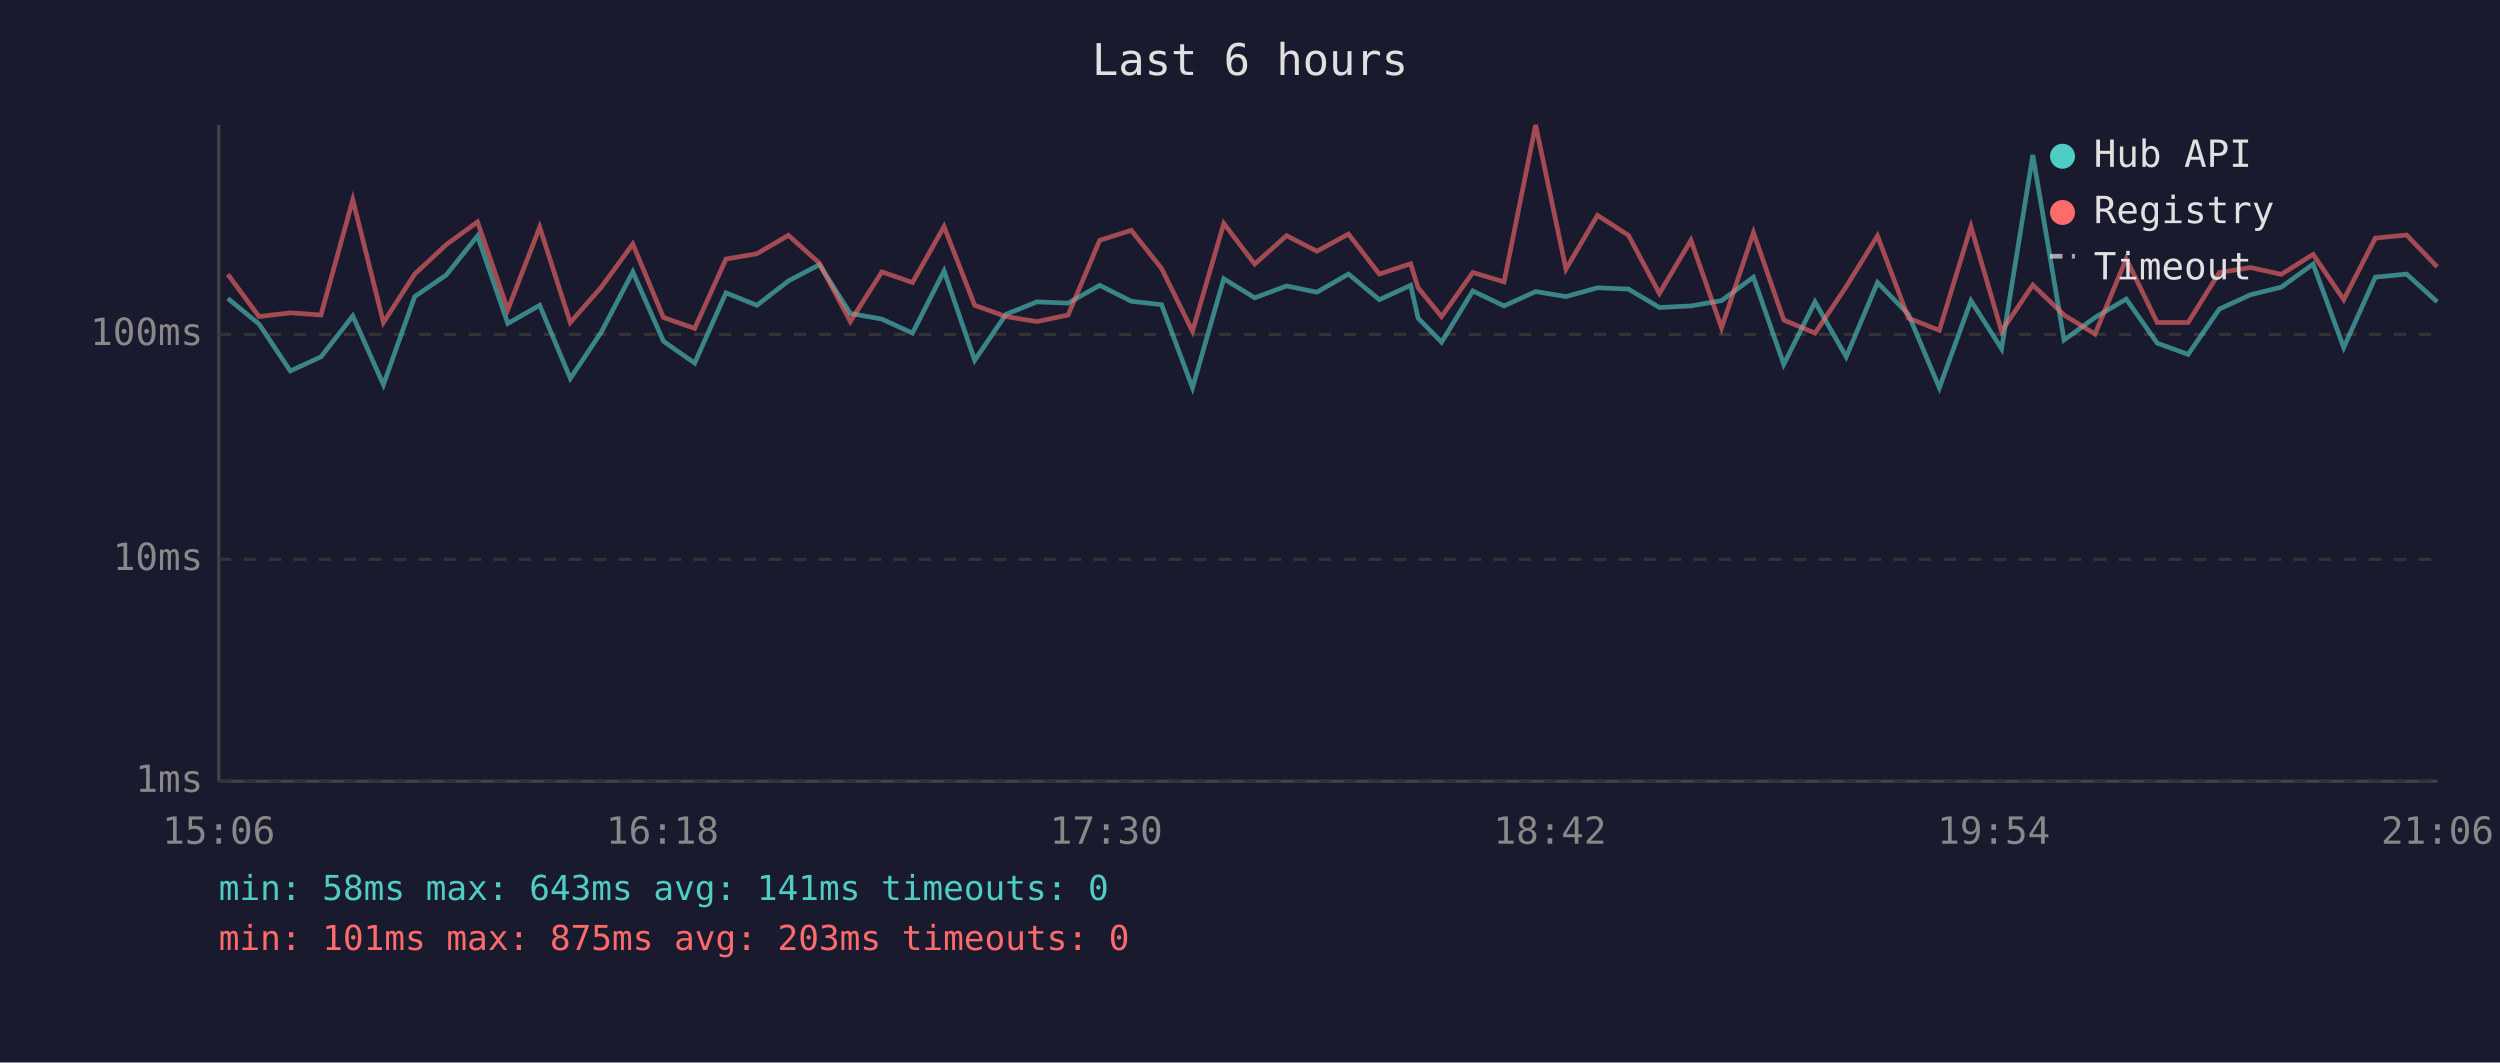
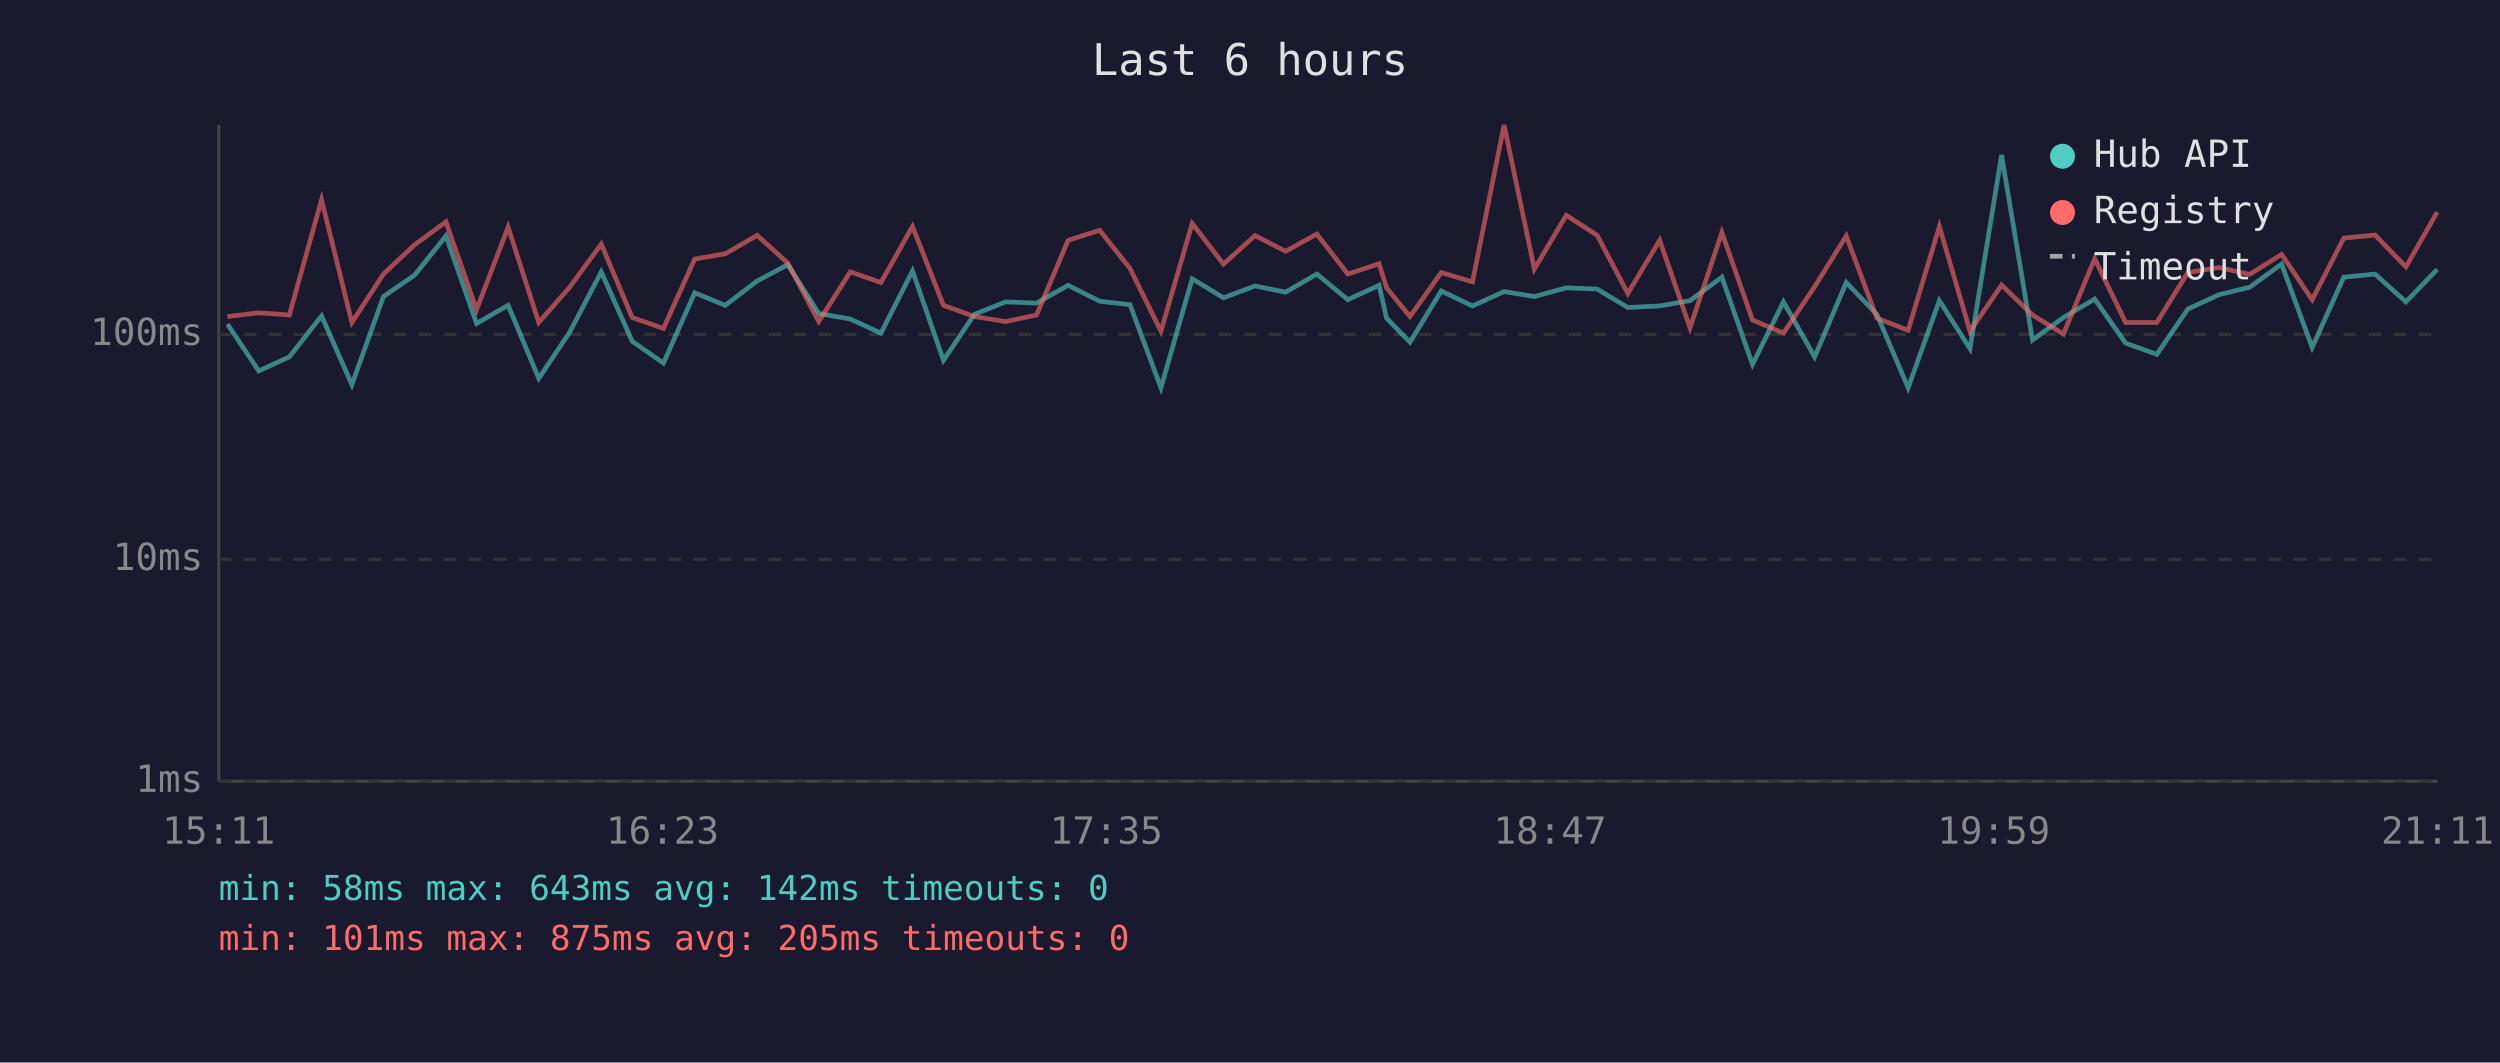
<svg xmlns="http://www.w3.org/2000/svg" viewBox="0 0 800 340" font-family="monospace" font-size="12">
  <rect width="800" height="340" fill="#1a1a2e" />
  <text x="400" y="24" fill="#e0e0e0" font-size="14" text-anchor="middle">Last 6 hours</text>
  <line x1="70" y1="40" x2="70" y2="250" stroke="#444" stroke-width="1" />
  <line x1="70" y1="250" x2="780" y2="250" stroke="#444" stroke-width="1" />
  <line x1="70" y1="250" x2="780" y2="250" stroke="#333" stroke-width="1" stroke-dasharray="4" />
  <text x="65" y="250" fill="#888" text-anchor="end" dominant-baseline="middle">1ms</text>
  <line x1="70" y1="179" x2="780" y2="179" stroke="#333" stroke-width="1" stroke-dasharray="4" />
  <text x="65" y="179" fill="#888" text-anchor="end" dominant-baseline="middle">10ms</text>
  <line x1="70" y1="107" x2="780" y2="107" stroke="#333" stroke-width="1" stroke-dasharray="4" />
  <text x="65" y="107" fill="#888" text-anchor="end" dominant-baseline="middle">100ms</text>
-   <text x="70" y="270" fill="#888" text-anchor="middle">15:06</text>
-   <text x="212" y="270" fill="#888" text-anchor="middle">16:18</text>
-   <text x="354" y="270" fill="#888" text-anchor="middle">17:30</text>
-   <text x="496" y="270" fill="#888" text-anchor="middle">18:42</text>
-   <text x="638" y="270" fill="#888" text-anchor="middle">19:54</text>
-   <text x="780" y="270" fill="#888" text-anchor="middle">21:06</text>
-   <polyline points="72.9,95.5 82.9,103.7 92.9,118.7 102.7,114.2 112.9,101.1 122.7,123.1 132.7,94.9 142.8,88.0 152.8,75.5 162.5,103.5 172.7,97.7 182.5,121.1 192.4,106.3 202.5,87.0 212.3,109.2 222.3,116.2 232.3,93.7 242.2,97.7 252.3,89.9 262.2,84.7 272.1,100.3 282.2,102.1 292.0,106.6 302.1,86.7 311.9,115.3 321.9,100.6 331.8,96.6 341.8,97.0 351.9,91.3 362.0,96.4 371.7,97.5 381.6,124.1 391.6,89.2 401.5,95.3 411.7,91.5 421.4,93.5 431.5,87.7 441.4,95.9 451.4,91.3 453.8,101.8 461.3,109.5 471.3,93.1 481.3,97.9 491.4,93.3 501.1,94.9 511.2,92.1 521.1,92.5 531.0,98.4 541.1,97.9 550.9,96.2 561.1,88.7 570.8,116.6 580.8,96.6 590.8,114.2 600.8,90.4 610.7,100.6 620.6,124.1 630.7,96.2 640.5,111.6 650.5,49.6 660.5,108.8 670.4,101.6 680.4,95.7 690.3,109.8 700.2,113.4 710.2,98.9 720.2,94.3 730.0,91.9 740.2,84.5 750.0,111.2 760.1,88.7 770.1,87.7 779.9,96.6" fill="none" stroke="#4ecdc4" stroke-width="1.5" opacity="0.6" />
-   <polyline points="72.9,87.8 82.9,101.3 92.9,100.1 102.7,100.8 112.9,63.9 122.7,103.2 132.7,87.7 142.8,78.3 152.8,71.0 162.5,99.1 172.7,72.7 182.5,103.2 192.4,91.9 202.5,78.1 212.3,101.6 222.3,105.1 232.3,82.9 242.2,81.2 252.3,75.3 262.2,84.2 272.1,102.9 282.2,87.0 292.0,90.4 302.1,72.5 311.9,97.7 321.9,101.3 331.8,102.9 341.8,100.8 351.9,76.9 362.0,73.7 371.7,85.9 381.6,106.0 391.6,71.5 401.5,84.5 411.7,75.4 421.4,80.4 431.5,74.9 441.4,87.7 451.4,84.4 453.8,92.1 461.3,101.3 471.3,87.2 481.3,90.2 491.4,40.0 501.1,86.1 511.2,68.9 521.1,75.3 531.0,93.9 541.1,76.9 550.9,104.9 561.1,74.4 570.8,102.4 580.8,106.6 590.8,91.7 600.8,75.5 610.7,101.8 620.6,105.7 630.7,72.5 640.5,106.0 650.5,91.2 660.5,100.8 670.4,106.9 680.4,82.8 690.3,103.2 700.2,103.2 710.2,87.2 720.2,85.6 730.0,87.8 740.2,81.4 750.0,95.9 760.1,76.2 770.1,75.2 779.9,85.4" fill="none" stroke="#ff6b6b" stroke-width="1.5" opacity="0.6" />
+   <text x="70" y="270" fill="#888" text-anchor="middle">15:11</text>
+   <text x="212" y="270" fill="#888" text-anchor="middle">16:23</text>
+   <text x="354" y="270" fill="#888" text-anchor="middle">17:35</text>
+   <text x="496" y="270" fill="#888" text-anchor="middle">18:47</text>
+   <text x="638" y="270" fill="#888" text-anchor="middle">19:59</text>
+   <text x="780" y="270" fill="#888" text-anchor="middle">21:11</text>
+   <polyline points="72.8,103.7 82.8,118.7 92.6,114.2 102.9,101.1 112.6,123.1 122.7,94.9 132.7,88.0 142.7,75.5 152.5,103.5 162.6,97.7 172.4,121.1 182.3,106.3 192.4,87.0 202.3,109.2 212.3,116.2 222.3,93.7 232.1,97.7 242.3,89.9 252.1,84.7 262.0,100.3 272.1,102.1 281.9,106.6 292.0,86.7 301.9,115.3 311.8,100.6 321.8,96.6 331.7,97.0 341.8,91.3 351.9,96.4 361.6,97.5 371.5,124.1 381.5,89.2 391.5,95.3 401.6,91.5 411.4,93.5 421.4,87.7 431.3,95.9 441.3,91.3 443.7,101.8 451.2,109.5 461.2,93.1 471.2,97.9 481.3,93.3 491.0,94.9 501.2,92.1 511.1,92.5 520.9,98.4 531.1,97.9 540.8,96.2 551.0,88.7 560.8,116.6 570.7,96.6 580.7,114.2 590.8,90.4 600.6,100.6 610.6,124.1 620.6,96.2 630.4,111.6 640.5,49.6 650.4,108.8 660.3,101.6 670.3,95.7 680.2,109.8 690.2,113.4 700.1,98.9 710.1,94.3 719.9,91.9 730.1,84.5 739.9,111.2 750.0,88.7 760.0,87.7 769.9,96.6 779.9,86.2" fill="none" stroke="#4ecdc4" stroke-width="1.5" opacity="0.6" />
+   <polyline points="72.8,101.3 82.8,100.1 92.6,100.8 102.9,63.9 112.6,103.2 122.7,87.7 132.7,78.3 142.7,71.0 152.5,99.1 162.6,72.7 172.4,103.2 182.3,91.9 192.4,78.1 202.3,101.6 212.3,105.1 222.3,82.9 232.1,81.2 242.3,75.3 252.1,84.2 262.0,102.9 272.1,87.0 281.9,90.4 292.0,72.5 301.9,97.7 311.8,101.3 321.8,102.9 331.7,100.8 341.8,76.9 351.9,73.7 361.6,85.9 371.5,106.0 381.5,71.5 391.5,84.5 401.6,75.4 411.4,80.4 421.4,74.9 431.3,87.7 441.3,84.4 443.7,92.1 451.2,101.3 461.2,87.2 471.2,90.2 481.3,40.0 491.0,86.1 501.2,68.9 511.1,75.3 520.9,93.9 531.1,76.9 540.8,104.9 551.0,74.4 560.8,102.4 570.7,106.6 580.7,91.7 590.8,75.5 600.6,101.8 610.6,105.7 620.6,72.5 630.4,106.0 640.5,91.2 650.4,100.8 660.3,106.9 670.3,82.8 680.2,103.2 690.2,103.2 700.1,87.2 710.1,85.6 719.9,87.8 730.1,81.4 739.9,95.9 750.0,76.2 760.0,75.2 769.9,85.4 779.9,67.9" fill="none" stroke="#ff6b6b" stroke-width="1.5" opacity="0.6" />
  <circle cx="660" cy="50" r="4" fill="#4ecdc4" />
  <text x="670" y="50" fill="#e0e0e0" dominant-baseline="middle">Hub API</text>
  <circle cx="660" cy="68" r="4" fill="#ff6b6b" />
  <text x="670" y="68" fill="#e0e0e0" dominant-baseline="middle">Registry</text>
  <line x1="656" y1="82" x2="664" y2="82" stroke="#e0e0e0" stroke-width="1.5" stroke-dasharray="4,3" opacity="0.7" />
  <text x="670" y="86" fill="#e0e0e0" dominant-baseline="middle">Timeout</text>
-   <text x="70" y="288" fill="#4ecdc4" font-size="11">min: 58ms  max: 643ms  avg: 141ms  timeouts: 0</text>
-   <text x="70" y="304" fill="#ff6b6b" font-size="11">min: 101ms  max: 875ms  avg: 203ms  timeouts: 0</text>
+   <text x="70" y="288" fill="#4ecdc4" font-size="11">min: 58ms  max: 643ms  avg: 142ms  timeouts: 0</text>
+   <text x="70" y="304" fill="#ff6b6b" font-size="11">min: 101ms  max: 875ms  avg: 205ms  timeouts: 0</text>
</svg>
